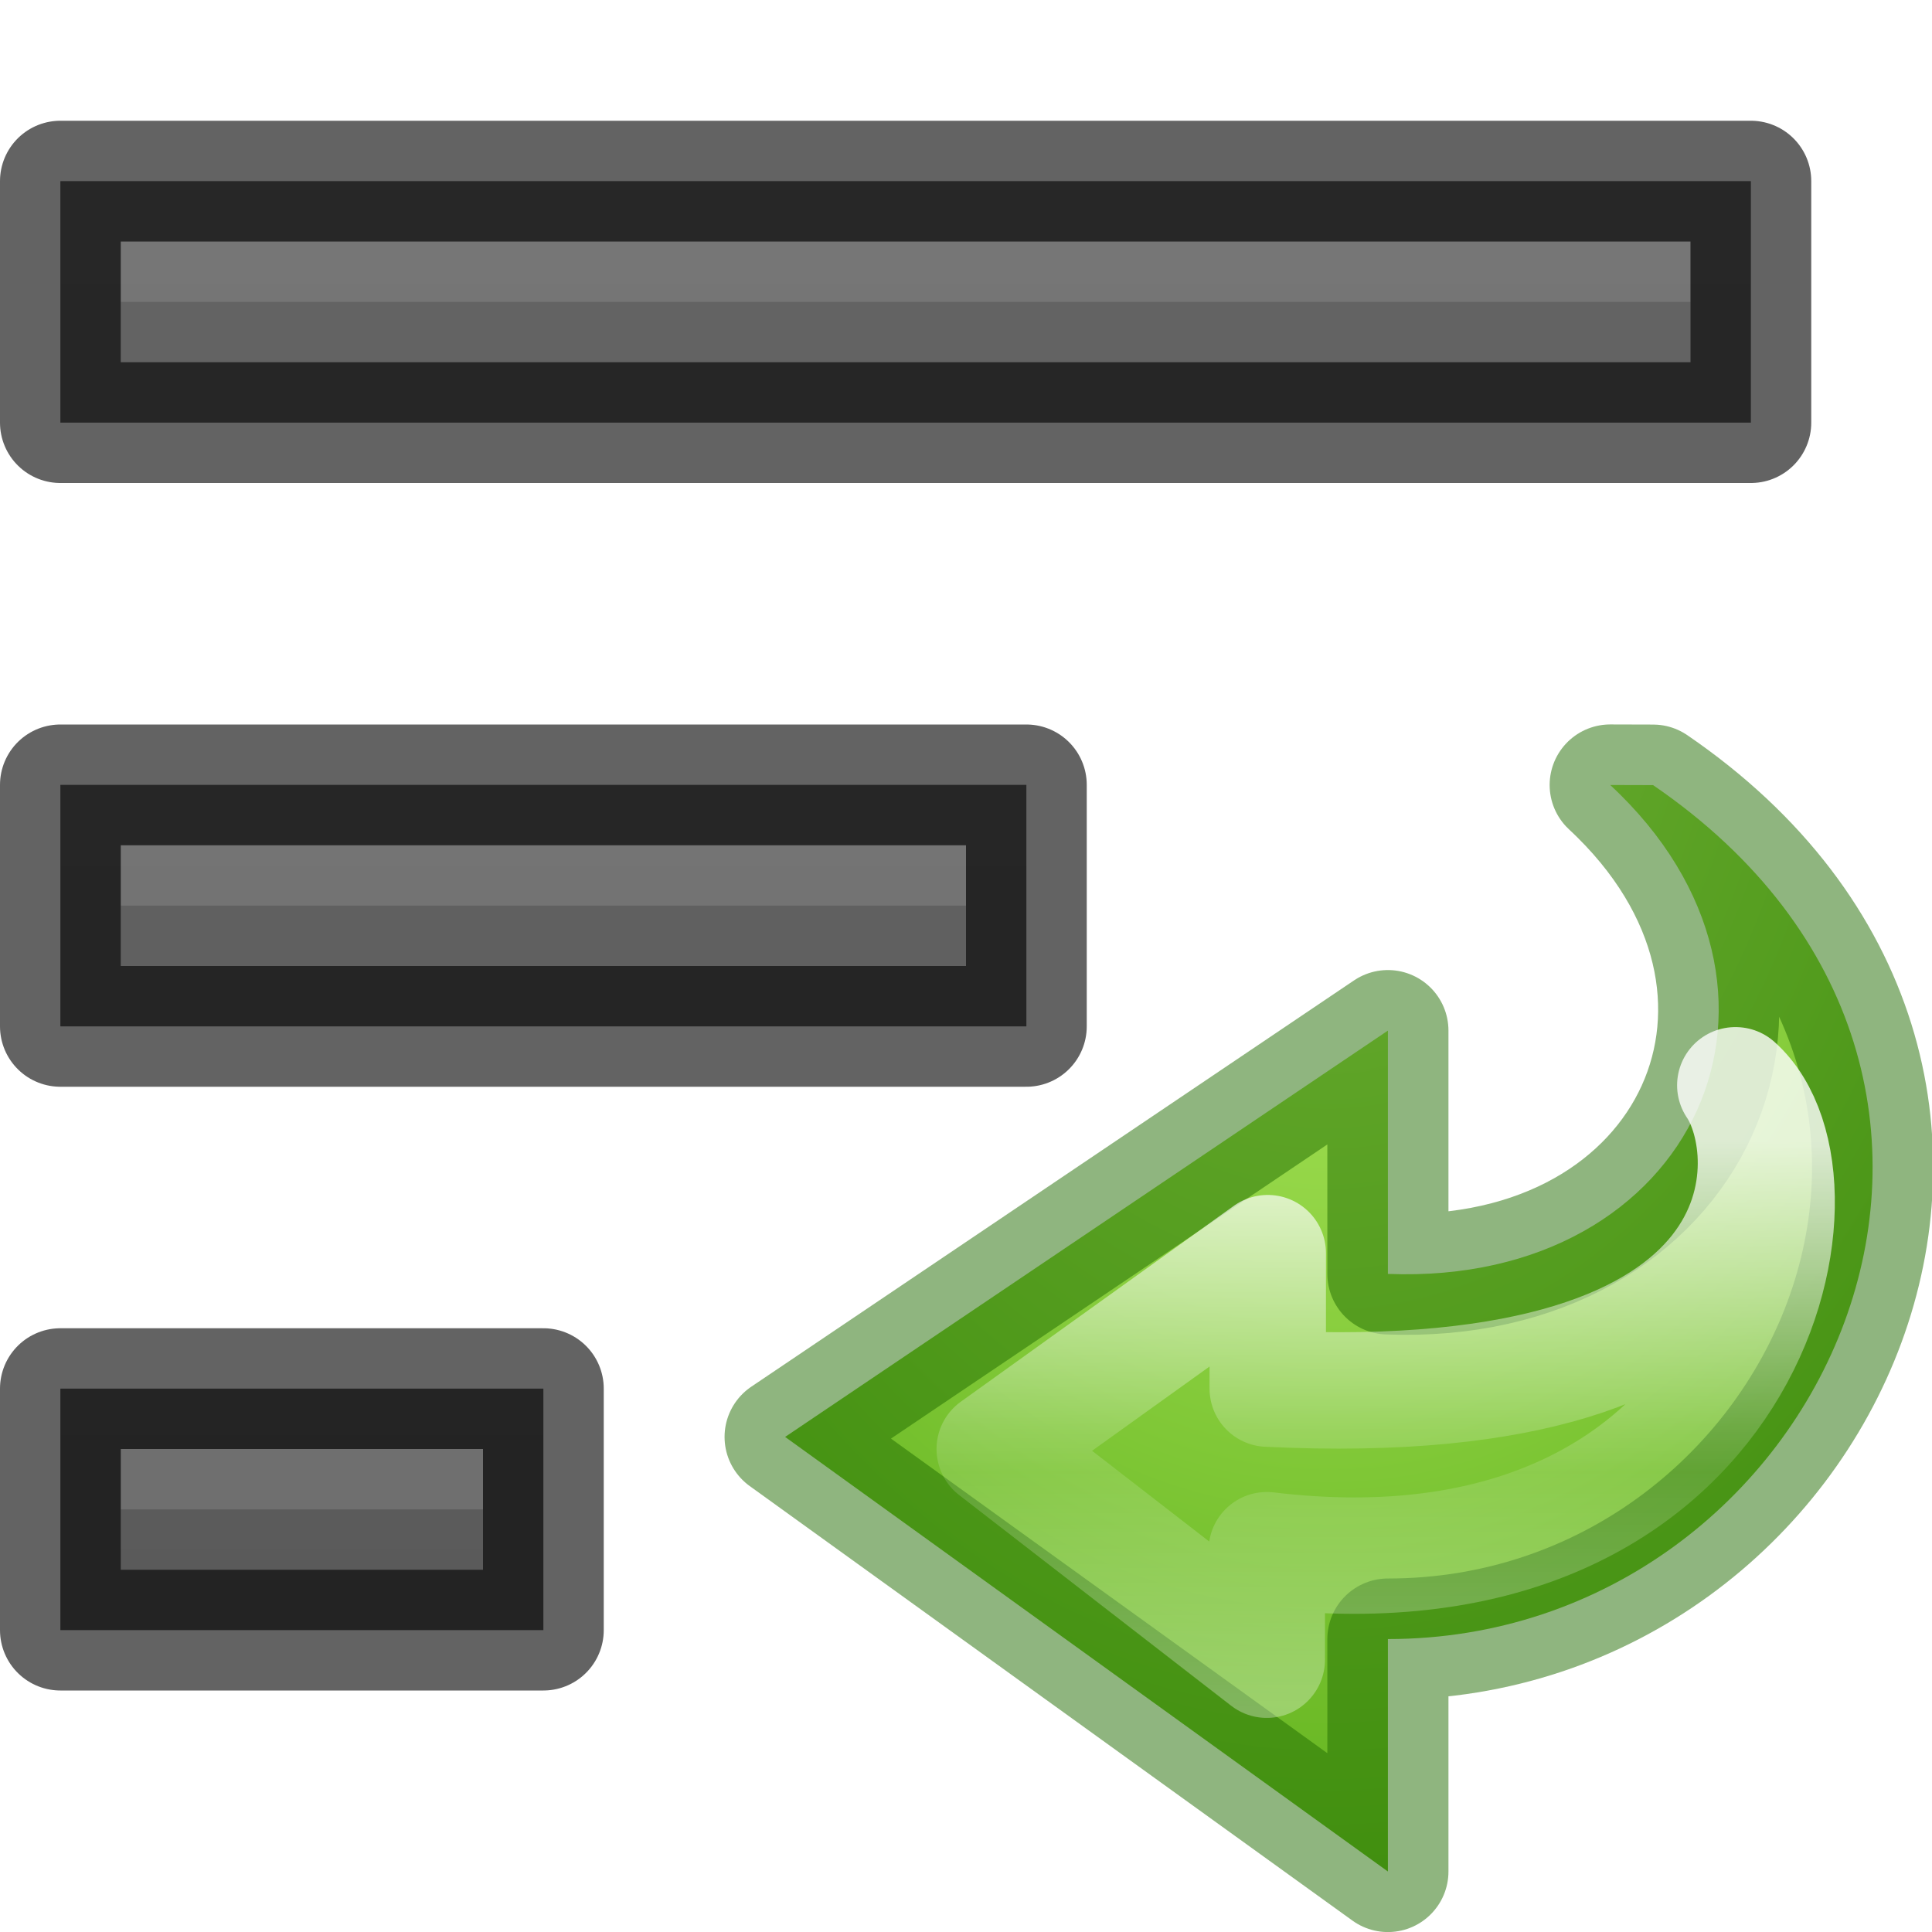
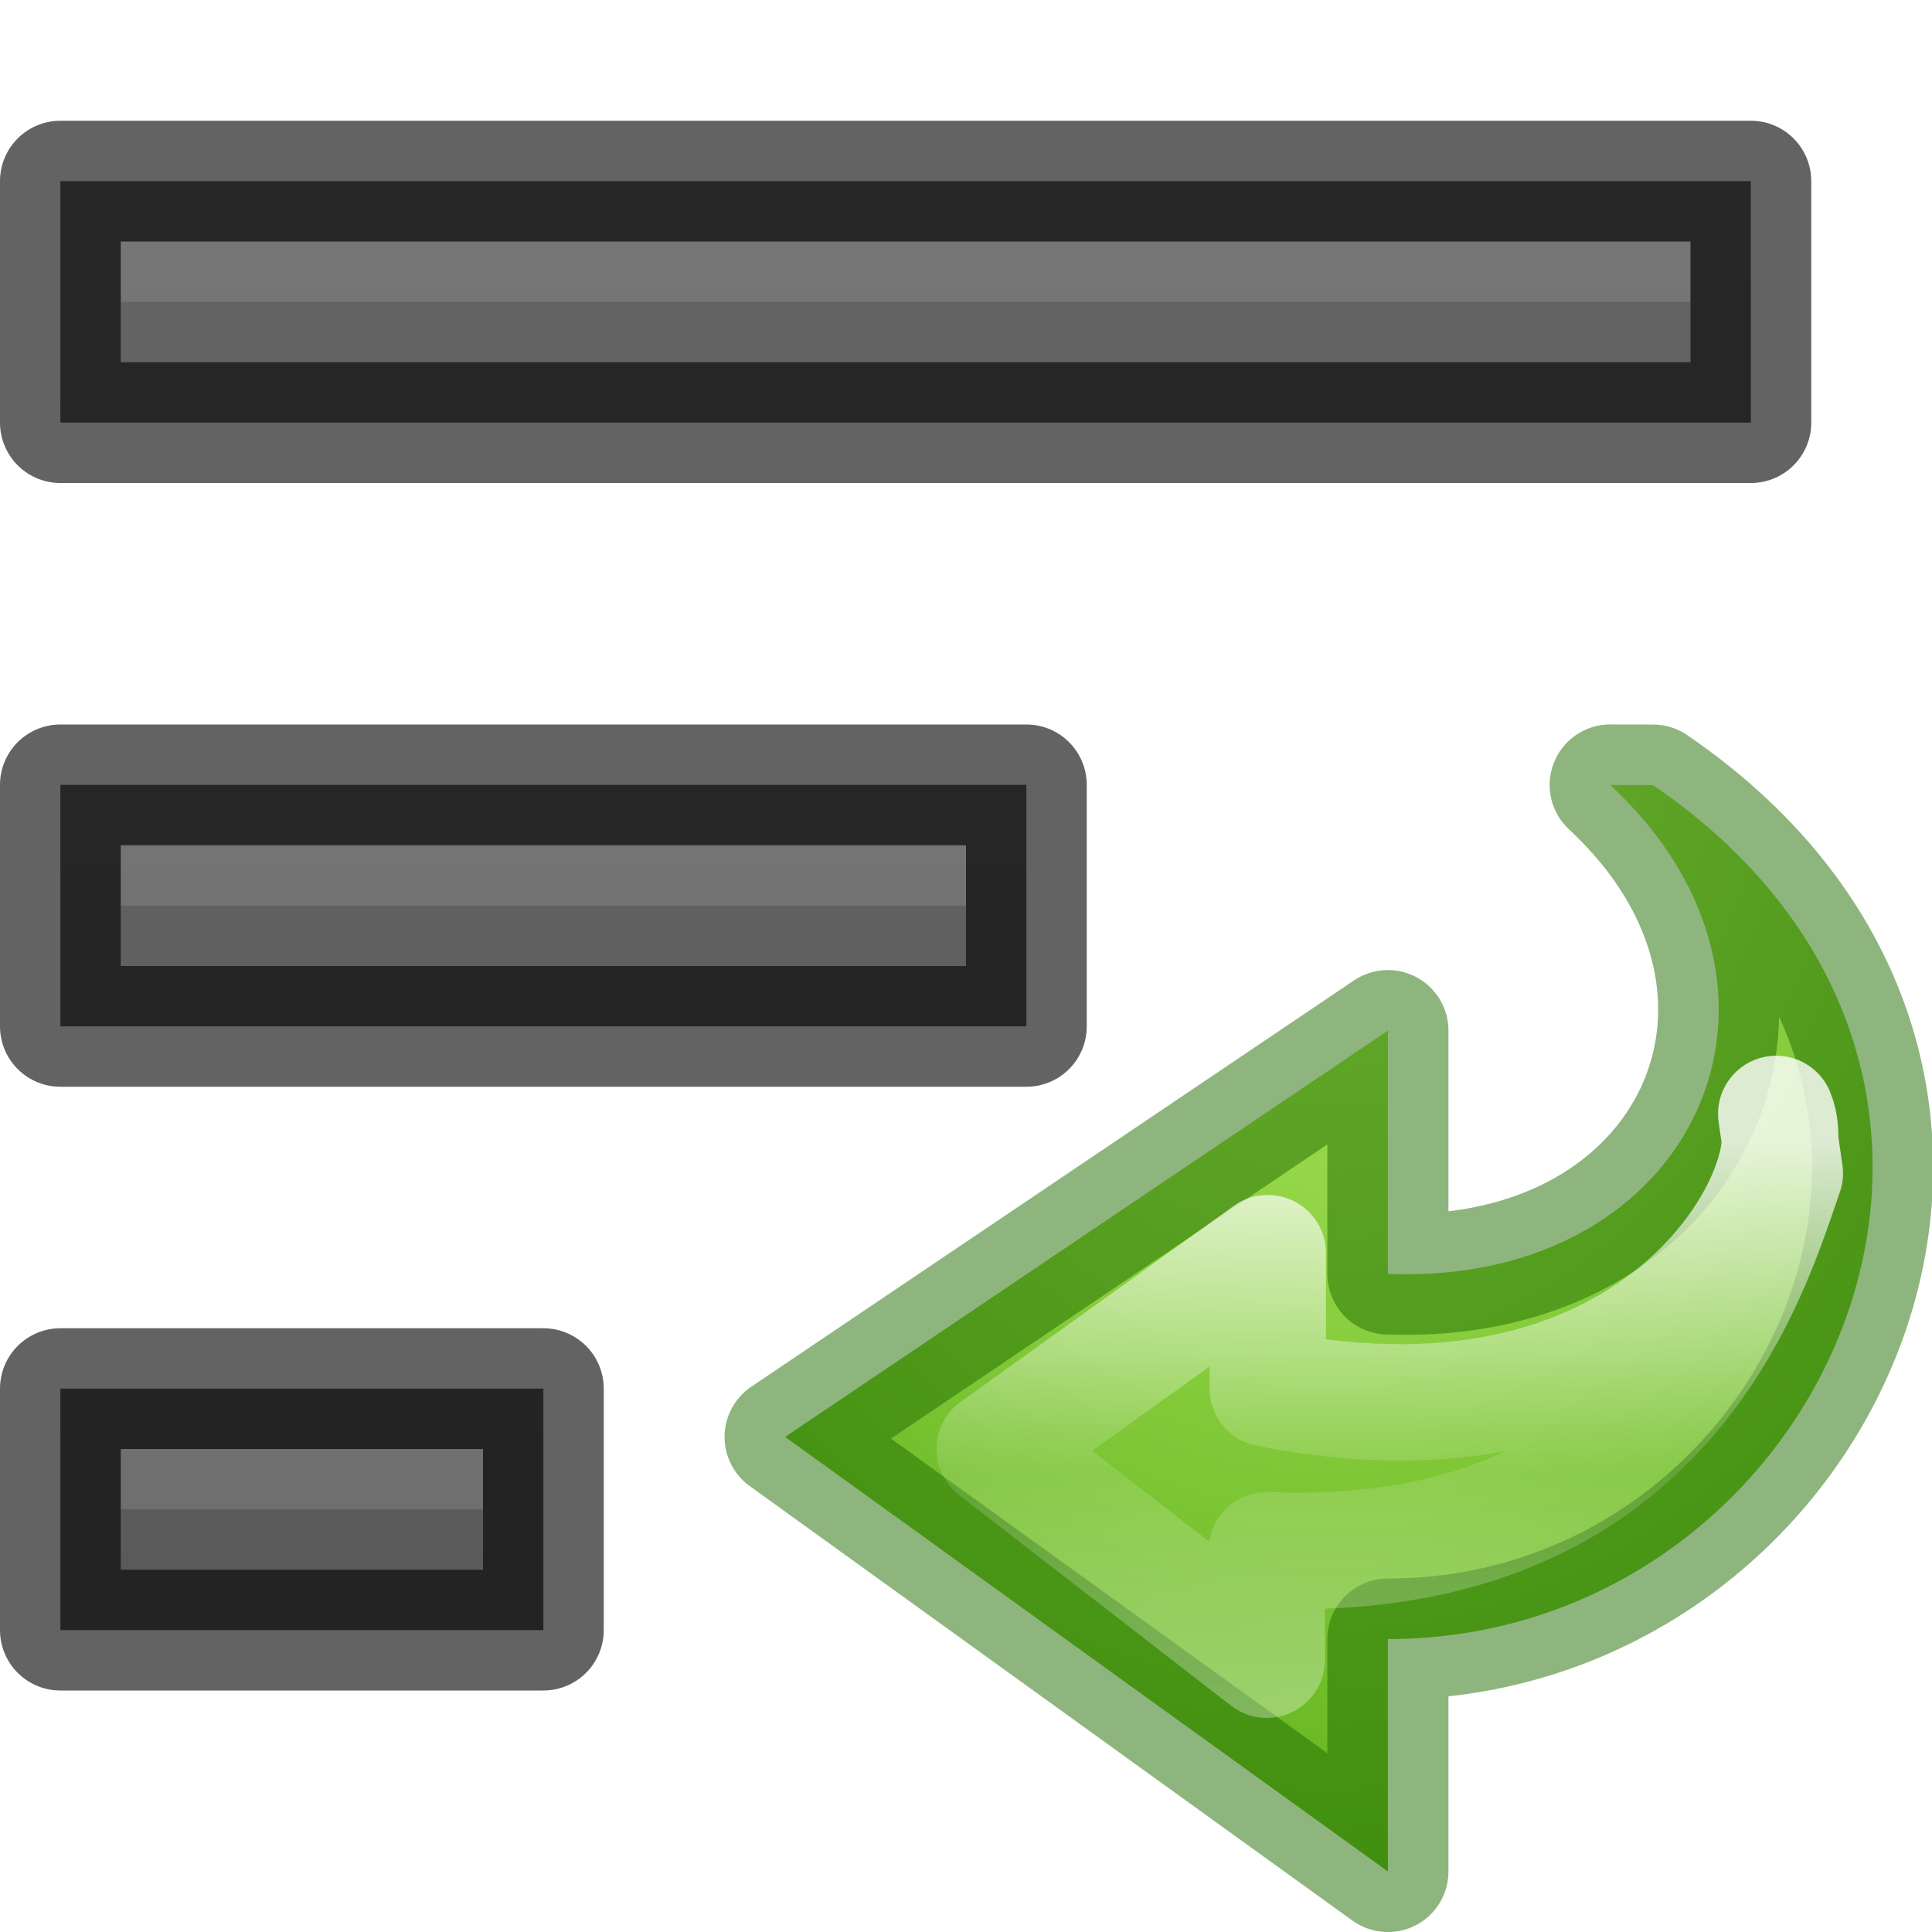
<svg xmlns="http://www.w3.org/2000/svg" xmlns:xlink="http://www.w3.org/1999/xlink" height="16" width="16">
  <linearGradient id="a" gradientUnits="userSpaceOnUse" x1="9" x2="9" xlink:href="#b" y1="18" y2="2" />
  <linearGradient id="b" gradientUnits="userSpaceOnUse" x1="9" x2="9" y1="18" y2="2">
    <stop offset="0" stop-color="#555" />
    <stop offset="1" stop-color="#666" />
  </linearGradient>
  <linearGradient id="c" gradientUnits="userSpaceOnUse" x1="8" x2="8" xlink:href="#b" y1="16" y2="0" />
  <linearGradient id="d" gradientTransform="matrix(0 .28097 -.3277 0 17.47447 9.608048)" gradientUnits="userSpaceOnUse" x1="20.797" x2="37.474" y1="20.649" y2="20.649">
    <stop offset="0" stop-color="#fff" />
    <stop offset=".512" stop-color="#fff" stop-opacity=".235" />
    <stop offset=".585" stop-color="#fff" stop-opacity=".157" />
    <stop offset="1" stop-color="#fff" stop-opacity=".392" />
  </linearGradient>
  <radialGradient id="e" cx="11" cy="11" gradientTransform="matrix(.00000014 2.999908 -2.199933 .0000001 35.19886 -21.99899)" gradientUnits="userSpaceOnUse" r="5">
    <stop offset="0" stop-color="#d1ff82" />
    <stop offset=".262" stop-color="#9bdb4d" />
    <stop offset=".661" stop-color="#68b723" />
    <stop offset="1" stop-color="#3a9104" />
  </radialGradient>
-   <g stroke-linecap="round" stroke-linejoin="round" transform="translate(0 -6)">
-     <path d="m13.69 12.502c3.545 2.423 1.416 7.072-2.196 7.072v1.925l-4.992-3.599 4.992-3.365v2.015c2.548.1 3.662-2.358 1.841-4.049z" fill="url(#e)" />
-     <g transform="translate(0 6)">
-       <path d="m1 6.5h-.5v.5 1 .5h.5 7 .5v-.5-1-.5h-.5z" fill="url(#a)" />
-       <path d="m8 7v.5zm-7 0v.5h7v-.5zm7 0v.5z" fill="#bebebe" opacity=".2" />
-       <path d="m1 6.5h-.5v.5 1 .5h.5 7 .5v-.5-1-.5h-.5z" fill="none" opacity=".61" stroke="#000" />
-       <path d="m1 1.5h-.5v.5 1 .5h.5 13 .5v-.5-1-.5h-.5z" fill="url(#c)" />
-       <path d="m14 2v.5zm-13 0v.5h13v-.5zm13 0v.5z" fill="#bebebe" opacity=".2" />
-       <path d="m1 1.5h-.5v.5 1 .5h.5 13 .5v-.5-1-.5h-.5z" fill="none" opacity=".61" stroke="#000" />
-       <path d="m1 11.5h-.5v.5 1 .5h.5 3 .5v-.5-1-.5h-.5z" fill="url(#a)" />
-       <path d="m4 12v.5zm-3 0v.5h3v-.5zm3 0v.5z" fill="#bebebe" opacity=".2" />
-       <path d="m1 11.5h-.5v.5 1 .5h.5 3 .5v-.5-1-.5h-.5z" fill="none" opacity=".61" stroke="#000" />
+   <g stroke-linecap="round" stroke-linejoin="round">
+     <path d="m1 6.5h-.5v.5 1 .5h.5 7 .5v-.5-1-.5h-.5z" fill="url(#a)" />
+     <path d="m8 7v.5zm-7 0v.5h7v-.5zm7 0v.5z" fill="#bebebe" opacity=".2" />
+     <path d="m1 6.5h-.5v.5 1 .5h.5 7 .5v-.5-1-.5h-.5z" fill="none" opacity=".61" stroke="#000" />
+     <path d="m1 1.5h-.5v.5 1 .5h.5 13 .5v-.5-1-.5h-.5z" fill="url(#c)" />
+     <path d="m14 2v.5zm-13 0v.5h13v-.5zm13 0v.5z" fill="#bebebe" opacity=".2" />
+     <path d="m1 1.5h-.5v.5 1 .5h.5 13 .5v-.5-1-.5h-.5z" fill="none" opacity=".61" stroke="#000" />
+     <path d="m1 11.5h-.5v.5 1 .5h.5 3 .5v-.5-1-.5h-.5z" fill="url(#a)" />
+     <path d="m4 12v.5zm-3 0v.5h3v-.5zm3 0v.5z" fill="#bebebe" opacity=".2" />
+     <path d="m1 11.5h-.5v.5 1 .5h.5 3 .5v-.5-1-.5h-.5z" fill="none" opacity=".61" stroke="#000" />
+     <g transform="translate(0 -6)">
+       <path d="m13.69 12.502c3.545 2.423 1.416 7.072-2.196 7.072v1.925l-4.992-3.599 4.992-3.365v2.015c2.548.1 3.662-2.358 1.841-4.049z" fill="url(#e)" />
+       <path d="m13.69 12.502c3.545 2.423 1.416 7.072-2.196 7.072v1.925l-4.992-3.599 4.992-3.365v2.015c2.548.1 3.662-2.358 1.841-4.049z" fill="url(#e)" opacity=".5" stroke="#206b00" stroke-width="1.003" />
+       <path d="m14.781 15.717c-.271.763-.946 3.26-4.29 3.121v.907l-2.253-1.745 2.261-1.622v1.122c3.271.652 4.464-1.68 4.211-2.275z" style="display:block;opacity:.8;fill:none;stroke-width:.964;stroke-miterlimit:7;stroke:url(#d)" />
    </g>
-     <path d="m13.69 12.502c3.545 2.423 1.416 7.072-2.196 7.072v1.925l-4.992-3.599 4.992-3.365v2.015c2.548.1 3.662-2.358 1.841-4.049z" fill="url(#e)" opacity=".5" stroke="#206b00" stroke-width="1.003" />
-     <path d="m14.374 14.988c.906.807.124 4.332-3.883 3.85v.907l-2.253-1.745 2.261-1.622v1.122c4.397.216 4.246-1.965 3.872-2.512z" style="display:block;opacity:.8;fill:none;stroke-width:.964;stroke-miterlimit:7;stroke:url(#d)" />
  </g>
</svg>
